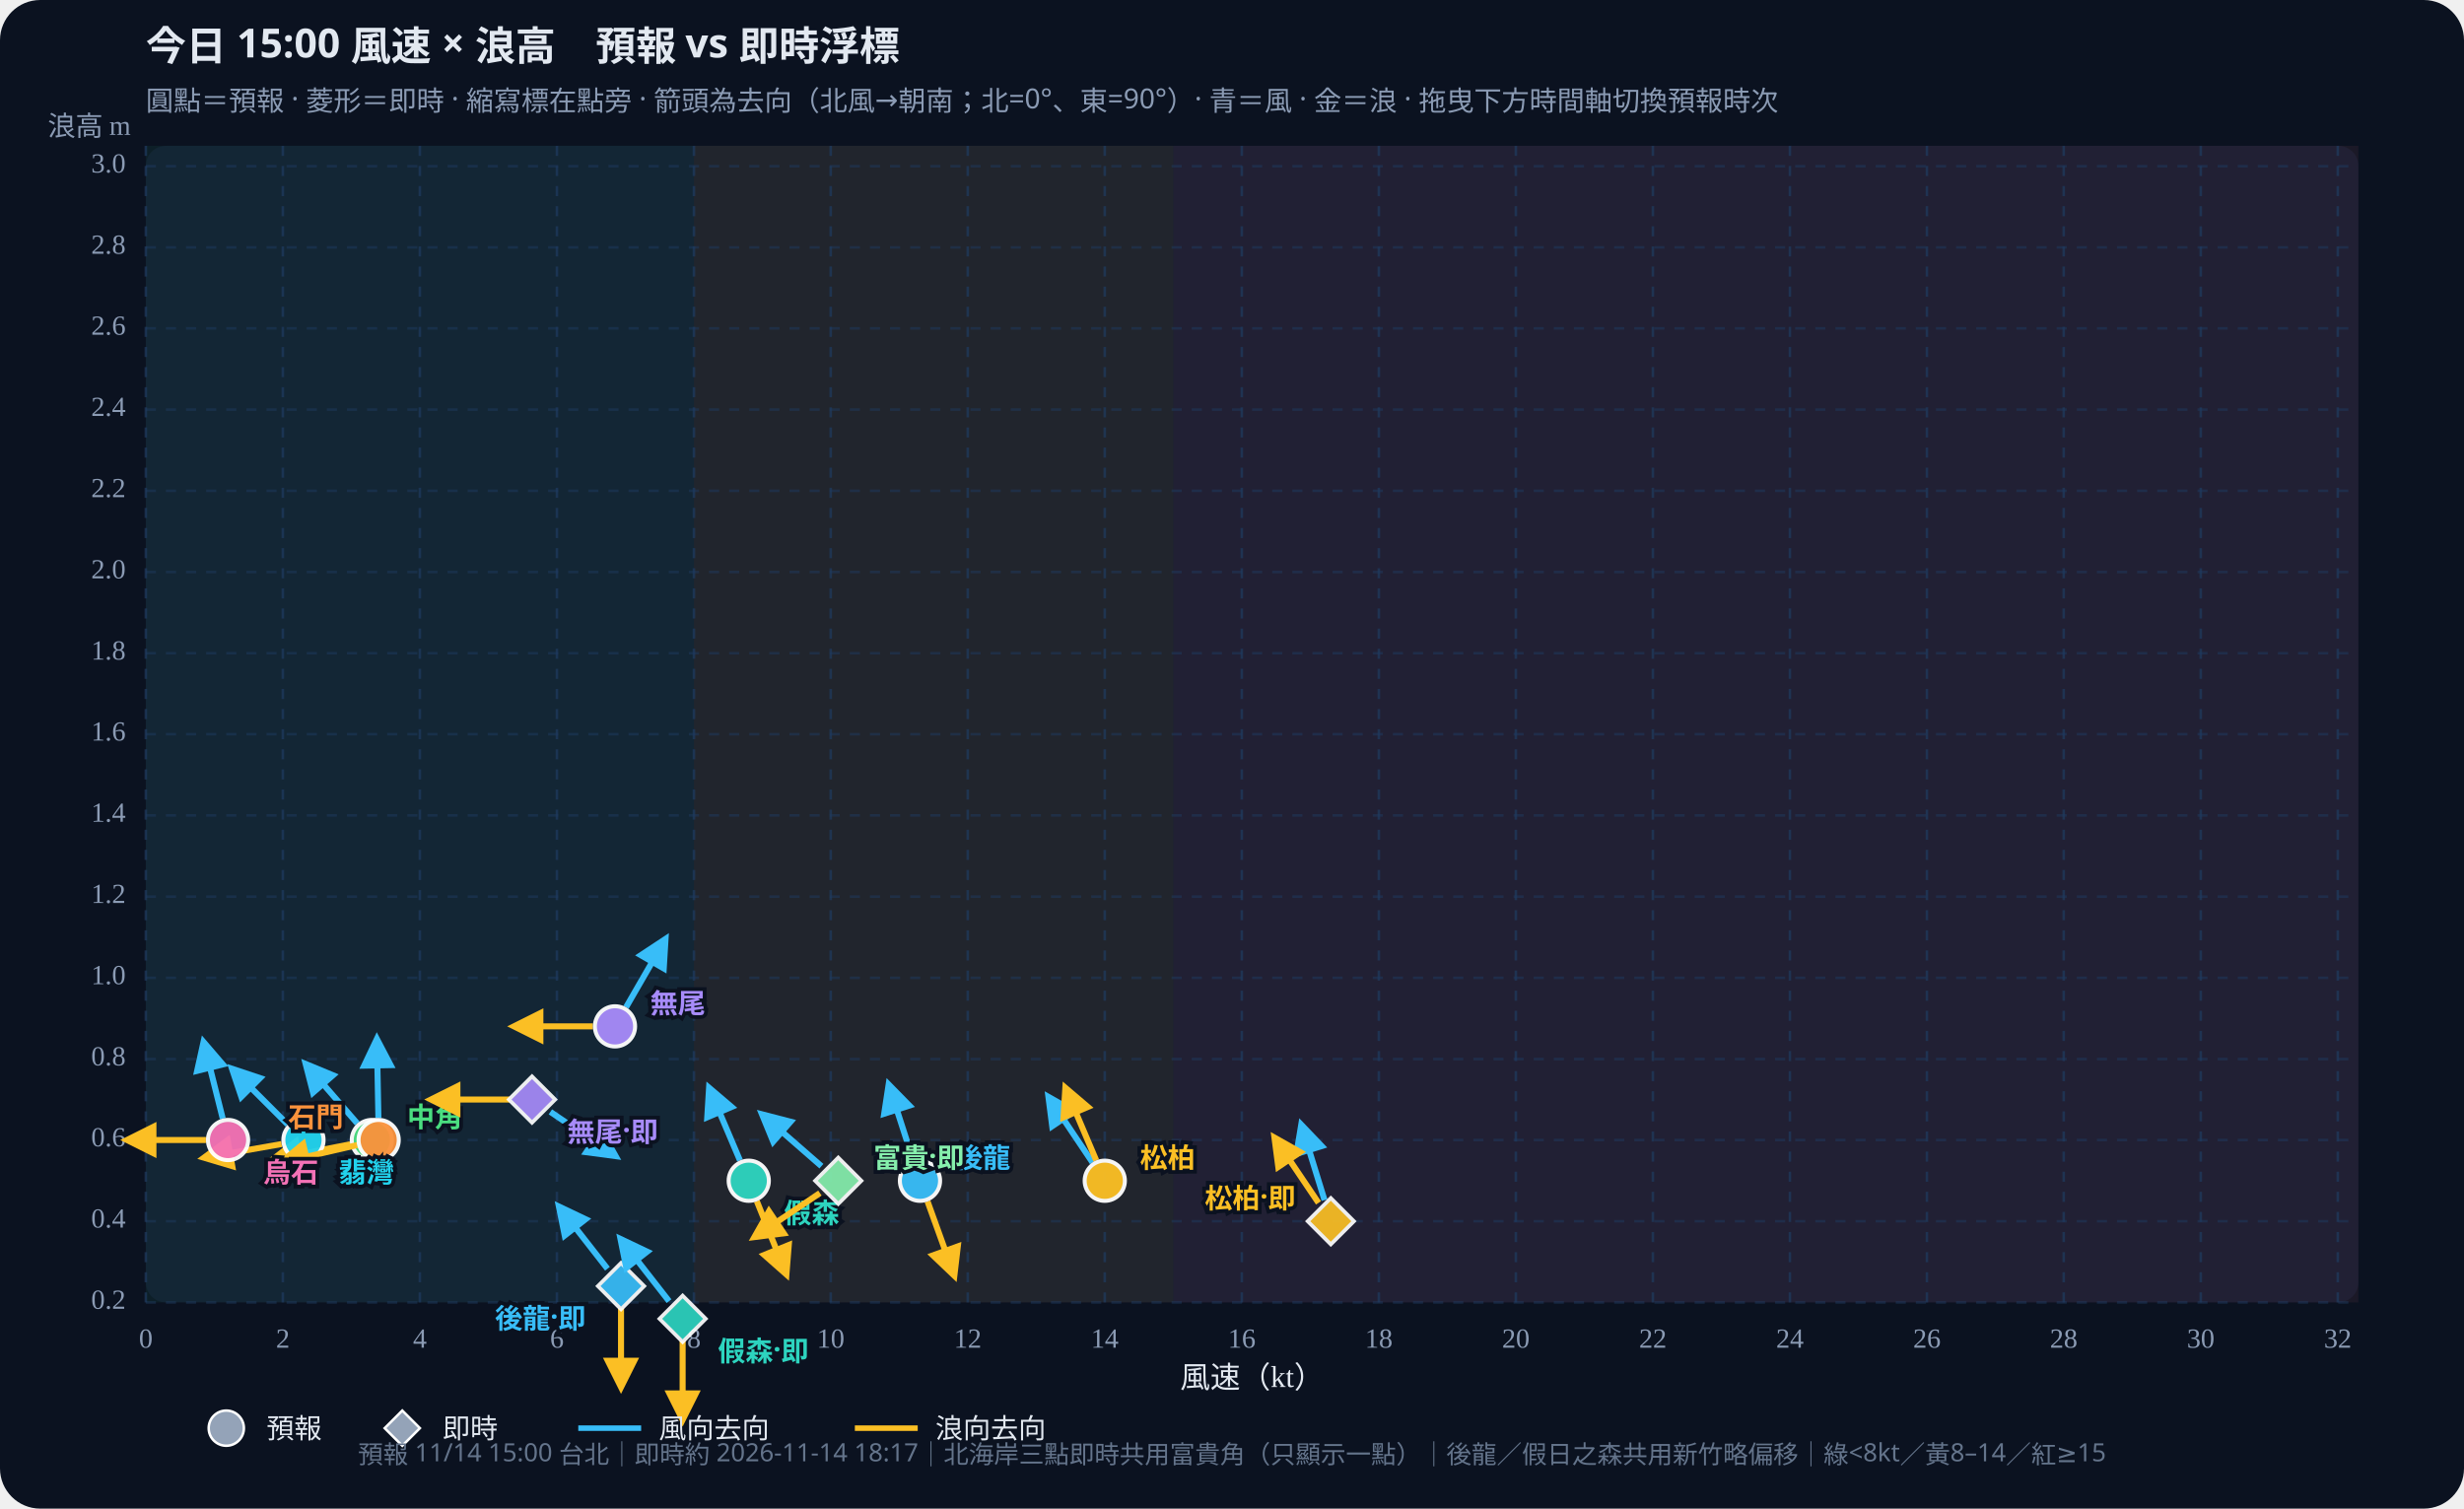
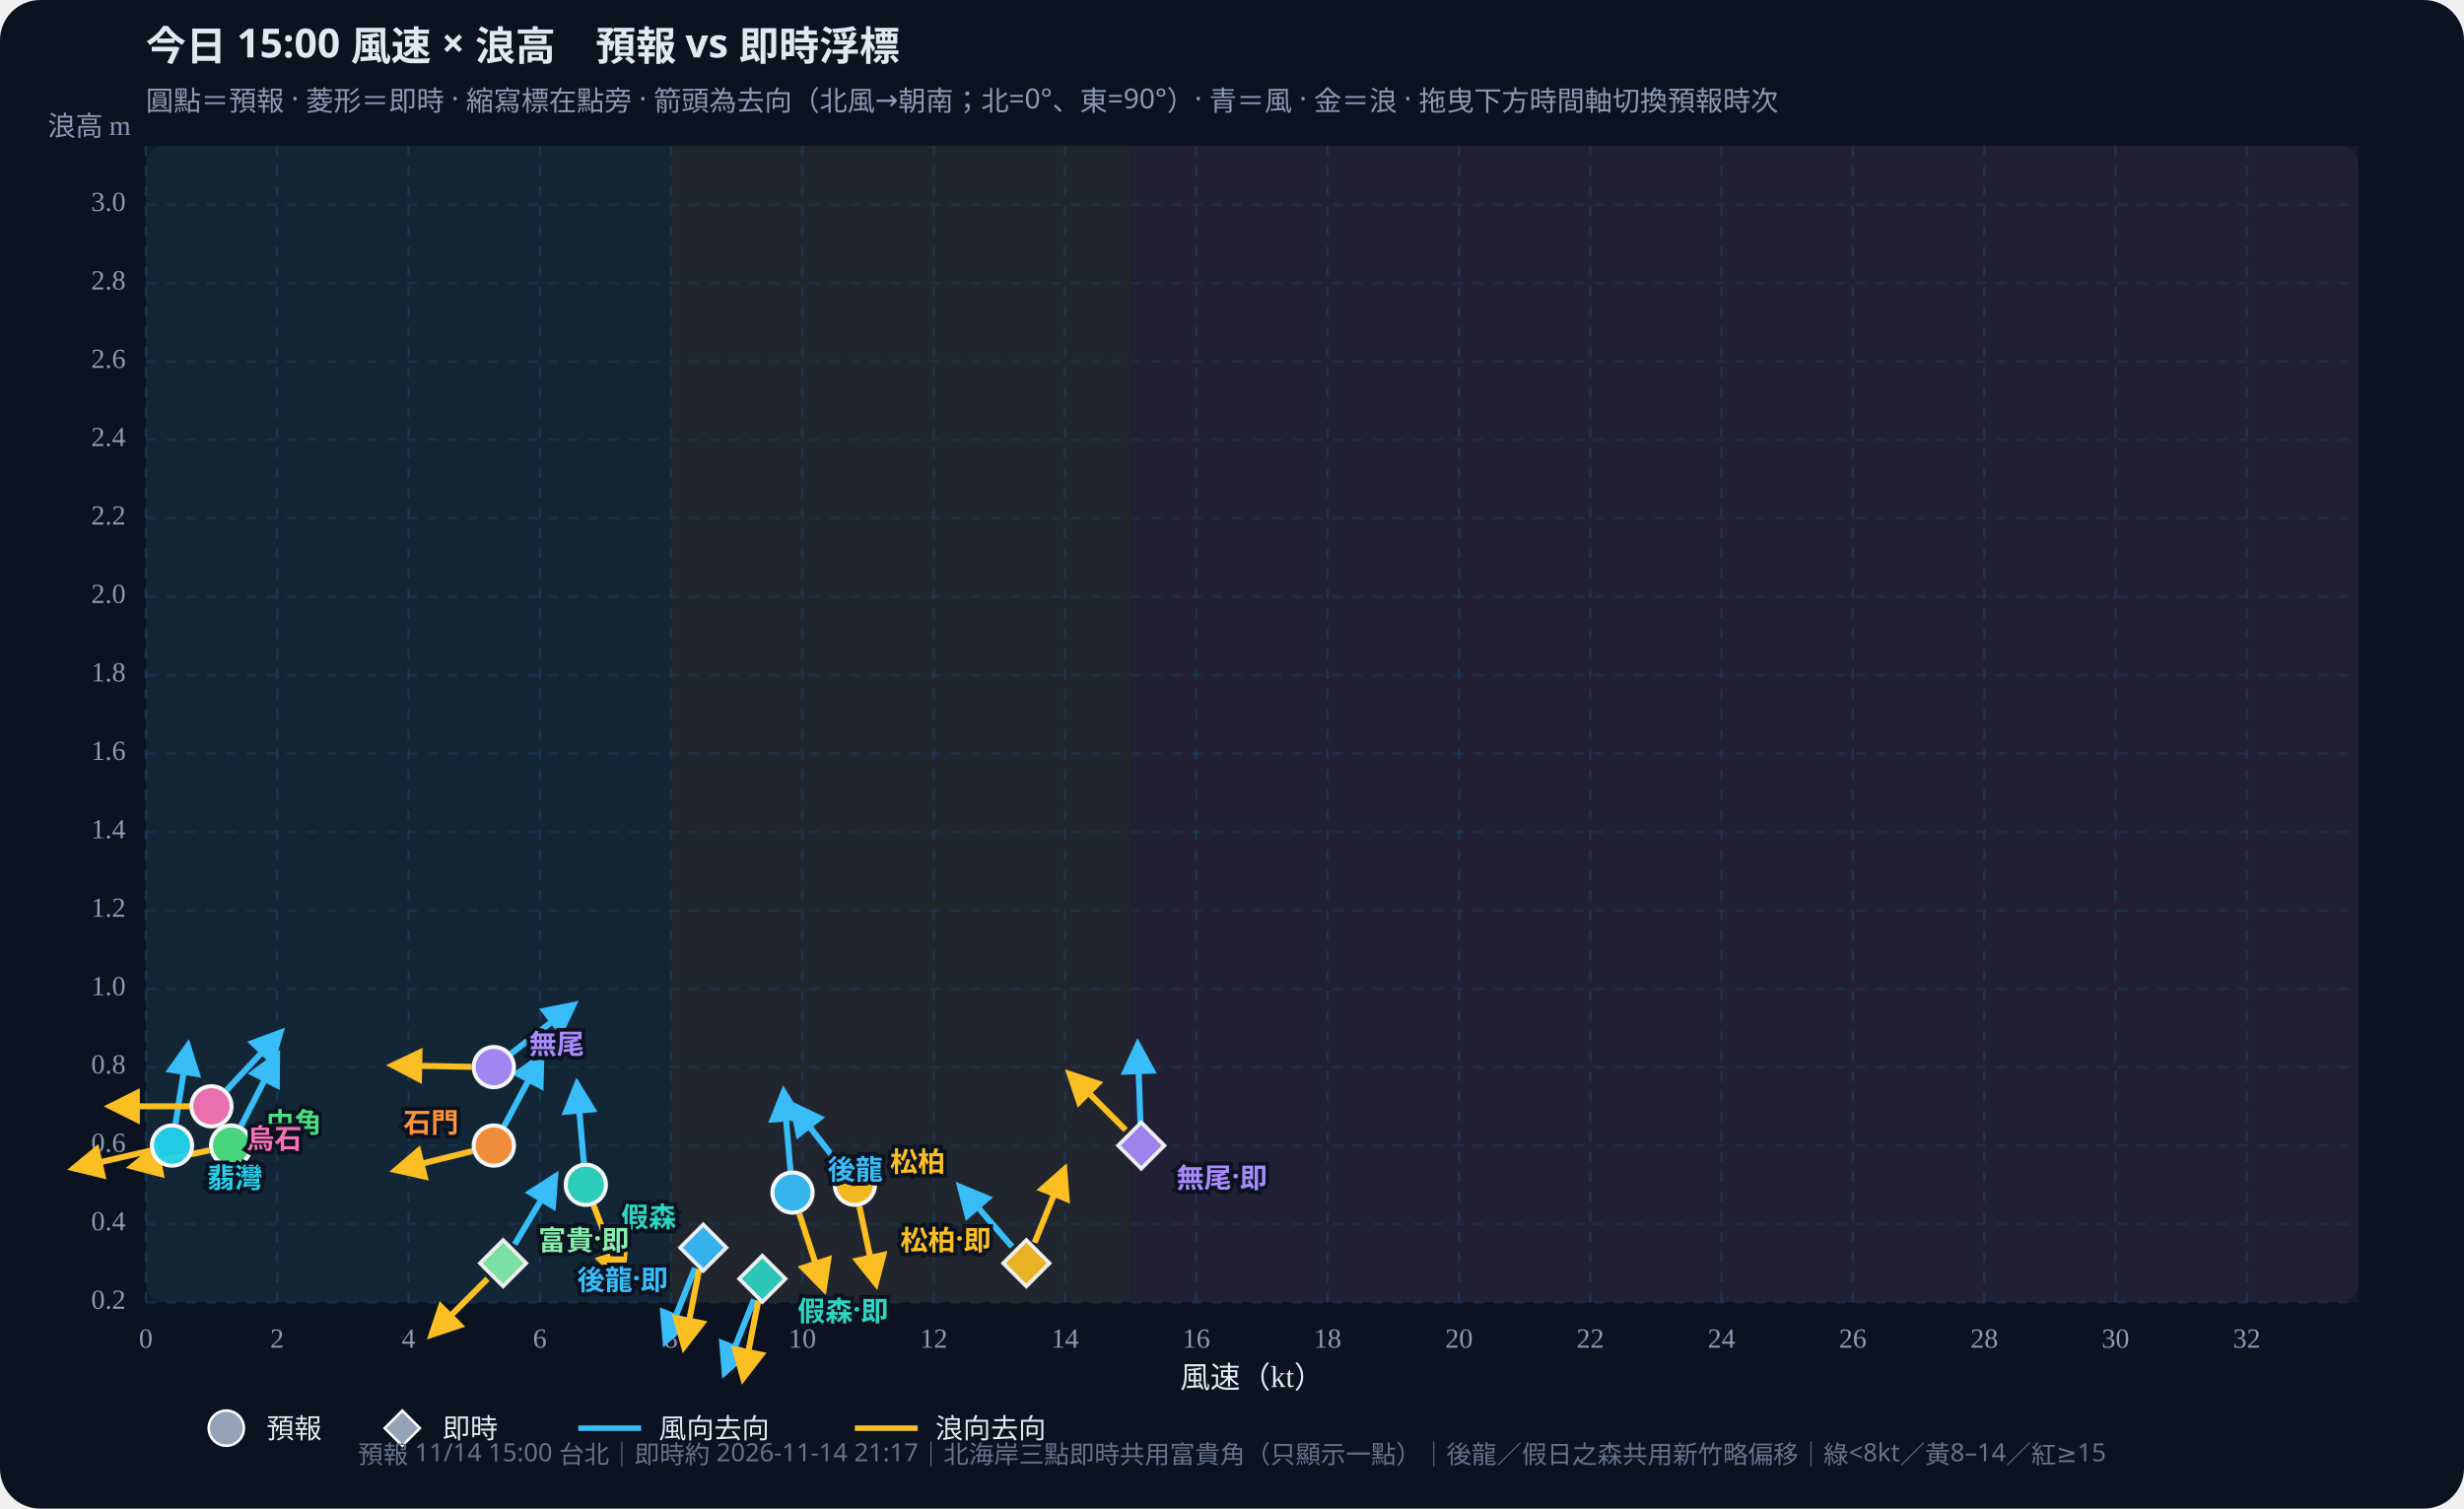
<svg xmlns="http://www.w3.org/2000/svg" id="wws-svg" viewBox="0 0 980 600" role="img" aria-label="風速與浪高散佈圖，可拖曳時間軸切換預報時次" style="width:100%;height:auto;display:block">
  <rect width="980" height="600" fill="#0b1220" rx="16" />
  <rect x="58" y="58" width="880" height="460" fill="#111a2e" rx="8" />
-   <rect x="58.0" y="58" width="218.0" height="460" fill="#34d399" opacity="0.07" />
-   <rect x="276.0" y="58" width="190.7" height="460" fill="#fbbf24" opacity="0.07" />
-   <rect x="466.7" y="58" width="471.3" height="460" fill="#fb7185" opacity="0.07" />
+   <rect x="58.0" y="58" width="208.9" height="460" fill="#34d399" opacity="0.07" />
+   <rect x="266.9" y="58" width="182.8" height="460" fill="#fbbf24" opacity="0.07" />
+   <rect x="449.7" y="58" width="488.3" height="460" fill="#fb7185" opacity="0.07" />
  <defs>
    <marker id="arrow-38bdf8" viewBox="0 0 10 10" refX="8" refY="5" markerWidth="6" markerHeight="6" orient="auto-start-reverse">
      <path d="M0,0 L10,5 L0,10 z" fill="#38bdf8" />
    </marker>
    <marker id="arrow-fbbf24" viewBox="0 0 10 10" refX="8" refY="5" markerWidth="6" markerHeight="6" orient="auto-start-reverse">
      <path d="M0,0 L10,5 L0,10 z" fill="#fbbf24" />
    </marker>
  </defs>
  <text id="wws-title" x="58" y="24" fill="#e2e8f0" font-size="16" font-weight="700" font-family="Noto Sans TC,system-ui,sans-serif">今日 15:00 風速 × 浪高　預報 vs 即時浮標</text>
  <text x="58" y="44" fill="#8b9bb4" font-size="11" font-family="Noto Sans TC,system-ui,sans-serif">圓點＝預報 · 菱形＝即時 · 縮寫標在點旁 · 箭頭為去向（北風→朝南；北=0°、東=90°）· 青＝風 · 金＝浪 · 拖曳下方時間軸切換預報時次</text>
  <line x1="58.0" y1="58" x2="58.0" y2="518" stroke="#1e3a5f" stroke-dasharray="4 4" opacity="0.7" />
  <text x="58.0" y="536" text-anchor="middle" fill="#8b9bb4" font-size="11">0</text>
-   <line x1="112.5" y1="58" x2="112.5" y2="518" stroke="#1e3a5f" stroke-dasharray="4 4" opacity="0.7" />
-   <text x="112.5" y="536" text-anchor="middle" fill="#8b9bb4" font-size="11">2</text>
-   <line x1="167.0" y1="58" x2="167.0" y2="518" stroke="#1e3a5f" stroke-dasharray="4 4" opacity="0.7" />
-   <text x="167.0" y="536" text-anchor="middle" fill="#8b9bb4" font-size="11">4</text>
-   <line x1="221.5" y1="58" x2="221.5" y2="518" stroke="#1e3a5f" stroke-dasharray="4 4" opacity="0.7" />
-   <text x="221.5" y="536" text-anchor="middle" fill="#8b9bb4" font-size="11">6</text>
-   <line x1="276.0" y1="58" x2="276.0" y2="518" stroke="#1e3a5f" stroke-dasharray="4 4" opacity="0.7" />
-   <text x="276.0" y="536" text-anchor="middle" fill="#8b9bb4" font-size="11">8</text>
-   <line x1="330.4" y1="58" x2="330.4" y2="518" stroke="#1e3a5f" stroke-dasharray="4 4" opacity="0.7" />
-   <text x="330.4" y="536" text-anchor="middle" fill="#8b9bb4" font-size="11">10</text>
-   <line x1="384.9" y1="58" x2="384.9" y2="518" stroke="#1e3a5f" stroke-dasharray="4 4" opacity="0.7" />
-   <text x="384.9" y="536" text-anchor="middle" fill="#8b9bb4" font-size="11">12</text>
-   <line x1="439.4" y1="58" x2="439.4" y2="518" stroke="#1e3a5f" stroke-dasharray="4 4" opacity="0.7" />
-   <text x="439.4" y="536" text-anchor="middle" fill="#8b9bb4" font-size="11">14</text>
-   <line x1="493.9" y1="58" x2="493.9" y2="518" stroke="#1e3a5f" stroke-dasharray="4 4" opacity="0.7" />
-   <text x="493.9" y="536" text-anchor="middle" fill="#8b9bb4" font-size="11">16</text>
-   <line x1="548.4" y1="58" x2="548.4" y2="518" stroke="#1e3a5f" stroke-dasharray="4 4" opacity="0.7" />
-   <text x="548.4" y="536" text-anchor="middle" fill="#8b9bb4" font-size="11">18</text>
-   <line x1="602.9" y1="58" x2="602.9" y2="518" stroke="#1e3a5f" stroke-dasharray="4 4" opacity="0.7" />
-   <text x="602.9" y="536" text-anchor="middle" fill="#8b9bb4" font-size="11">20</text>
-   <line x1="657.4" y1="58" x2="657.4" y2="518" stroke="#1e3a5f" stroke-dasharray="4 4" opacity="0.7" />
-   <text x="657.4" y="536" text-anchor="middle" fill="#8b9bb4" font-size="11">22</text>
-   <line x1="711.9" y1="58" x2="711.9" y2="518" stroke="#1e3a5f" stroke-dasharray="4 4" opacity="0.7" />
-   <text x="711.9" y="536" text-anchor="middle" fill="#8b9bb4" font-size="11">24</text>
-   <line x1="766.4" y1="58" x2="766.4" y2="518" stroke="#1e3a5f" stroke-dasharray="4 4" opacity="0.7" />
-   <text x="766.4" y="536" text-anchor="middle" fill="#8b9bb4" font-size="11">26</text>
-   <line x1="820.8" y1="58" x2="820.8" y2="518" stroke="#1e3a5f" stroke-dasharray="4 4" opacity="0.7" />
-   <text x="820.8" y="536" text-anchor="middle" fill="#8b9bb4" font-size="11">28</text>
-   <line x1="875.3" y1="58" x2="875.3" y2="518" stroke="#1e3a5f" stroke-dasharray="4 4" opacity="0.7" />
-   <text x="875.3" y="536" text-anchor="middle" fill="#8b9bb4" font-size="11">30</text>
-   <line x1="929.8" y1="58" x2="929.8" y2="518" stroke="#1e3a5f" stroke-dasharray="4 4" opacity="0.7" />
-   <text x="929.8" y="536" text-anchor="middle" fill="#8b9bb4" font-size="11">32</text>
+   <line x1="110.2" y1="58" x2="110.2" y2="518" stroke="#1e3a5f" stroke-dasharray="4 4" opacity="0.7" />
+   <text x="110.2" y="536" text-anchor="middle" fill="#8b9bb4" font-size="11">2</text>
+   <line x1="162.5" y1="58" x2="162.5" y2="518" stroke="#1e3a5f" stroke-dasharray="4 4" opacity="0.7" />
+   <text x="162.5" y="536" text-anchor="middle" fill="#8b9bb4" font-size="11">4</text>
+   <line x1="214.7" y1="58" x2="214.7" y2="518" stroke="#1e3a5f" stroke-dasharray="4 4" opacity="0.7" />
+   <text x="214.7" y="536" text-anchor="middle" fill="#8b9bb4" font-size="11">6</text>
+   <line x1="266.9" y1="58" x2="266.9" y2="518" stroke="#1e3a5f" stroke-dasharray="4 4" opacity="0.7" />
+   <text x="266.9" y="536" text-anchor="middle" fill="#8b9bb4" font-size="11">8</text>
+   <line x1="319.1" y1="58" x2="319.1" y2="518" stroke="#1e3a5f" stroke-dasharray="4 4" opacity="0.7" />
+   <text x="319.1" y="536" text-anchor="middle" fill="#8b9bb4" font-size="11">10</text>
+   <line x1="371.4" y1="58" x2="371.4" y2="518" stroke="#1e3a5f" stroke-dasharray="4 4" opacity="0.7" />
+   <text x="371.4" y="536" text-anchor="middle" fill="#8b9bb4" font-size="11">12</text>
+   <line x1="423.6" y1="58" x2="423.6" y2="518" stroke="#1e3a5f" stroke-dasharray="4 4" opacity="0.7" />
+   <text x="423.6" y="536" text-anchor="middle" fill="#8b9bb4" font-size="11">14</text>
+   <line x1="475.8" y1="58" x2="475.8" y2="518" stroke="#1e3a5f" stroke-dasharray="4 4" opacity="0.7" />
+   <text x="475.8" y="536" text-anchor="middle" fill="#8b9bb4" font-size="11">16</text>
+   <line x1="528.0" y1="58" x2="528.0" y2="518" stroke="#1e3a5f" stroke-dasharray="4 4" opacity="0.7" />
+   <text x="528.0" y="536" text-anchor="middle" fill="#8b9bb4" font-size="11">18</text>
+   <line x1="580.3" y1="58" x2="580.3" y2="518" stroke="#1e3a5f" stroke-dasharray="4 4" opacity="0.7" />
+   <text x="580.3" y="536" text-anchor="middle" fill="#8b9bb4" font-size="11">20</text>
+   <line x1="632.5" y1="58" x2="632.5" y2="518" stroke="#1e3a5f" stroke-dasharray="4 4" opacity="0.7" />
+   <text x="632.5" y="536" text-anchor="middle" fill="#8b9bb4" font-size="11">22</text>
+   <line x1="684.7" y1="58" x2="684.7" y2="518" stroke="#1e3a5f" stroke-dasharray="4 4" opacity="0.7" />
+   <text x="684.7" y="536" text-anchor="middle" fill="#8b9bb4" font-size="11">24</text>
+   <line x1="736.9" y1="58" x2="736.9" y2="518" stroke="#1e3a5f" stroke-dasharray="4 4" opacity="0.7" />
+   <text x="736.9" y="536" text-anchor="middle" fill="#8b9bb4" font-size="11">26</text>
+   <line x1="789.2" y1="58" x2="789.2" y2="518" stroke="#1e3a5f" stroke-dasharray="4 4" opacity="0.7" />
+   <text x="789.2" y="536" text-anchor="middle" fill="#8b9bb4" font-size="11">28</text>
+   <line x1="841.4" y1="58" x2="841.4" y2="518" stroke="#1e3a5f" stroke-dasharray="4 4" opacity="0.7" />
+   <text x="841.4" y="536" text-anchor="middle" fill="#8b9bb4" font-size="11">30</text>
+   <line x1="893.6" y1="58" x2="893.6" y2="518" stroke="#1e3a5f" stroke-dasharray="4 4" opacity="0.7" />
+   <text x="893.6" y="536" text-anchor="middle" fill="#8b9bb4" font-size="11">32</text>
  <line x1="58" y1="518.0" x2="938" y2="518.0" stroke="#1e3a5f" stroke-dasharray="4 4" opacity="0.5" />
  <text x="50" y="518.0" text-anchor="end" dominant-baseline="middle" fill="#8b9bb4" font-size="11">0.2</text>
-   <line x1="58" y1="485.7" x2="938" y2="485.7" stroke="#1e3a5f" stroke-dasharray="4 4" opacity="0.5" />
-   <text x="50" y="485.7" text-anchor="end" dominant-baseline="middle" fill="#8b9bb4" font-size="11">0.4</text>
-   <line x1="58" y1="453.4" x2="938" y2="453.4" stroke="#1e3a5f" stroke-dasharray="4 4" opacity="0.5" />
-   <text x="50" y="453.4" text-anchor="end" dominant-baseline="middle" fill="#8b9bb4" font-size="11">0.6</text>
-   <line x1="58" y1="421.2" x2="938" y2="421.2" stroke="#1e3a5f" stroke-dasharray="4 4" opacity="0.5" />
-   <text x="50" y="421.2" text-anchor="end" dominant-baseline="middle" fill="#8b9bb4" font-size="11">0.8</text>
-   <line x1="58" y1="388.9" x2="938" y2="388.9" stroke="#1e3a5f" stroke-dasharray="4 4" opacity="0.5" />
-   <text x="50" y="388.9" text-anchor="end" dominant-baseline="middle" fill="#8b9bb4" font-size="11">1.0</text>
-   <line x1="58" y1="356.6" x2="938" y2="356.6" stroke="#1e3a5f" stroke-dasharray="4 4" opacity="0.5" />
-   <text x="50" y="356.6" text-anchor="end" dominant-baseline="middle" fill="#8b9bb4" font-size="11">1.2</text>
-   <line x1="58" y1="324.3" x2="938" y2="324.3" stroke="#1e3a5f" stroke-dasharray="4 4" opacity="0.5" />
-   <text x="50" y="324.3" text-anchor="end" dominant-baseline="middle" fill="#8b9bb4" font-size="11">1.4</text>
-   <line x1="58" y1="292.0" x2="938" y2="292.0" stroke="#1e3a5f" stroke-dasharray="4 4" opacity="0.5" />
-   <text x="50" y="292.0" text-anchor="end" dominant-baseline="middle" fill="#8b9bb4" font-size="11">1.6</text>
-   <line x1="58" y1="259.8" x2="938" y2="259.8" stroke="#1e3a5f" stroke-dasharray="4 4" opacity="0.5" />
-   <text x="50" y="259.8" text-anchor="end" dominant-baseline="middle" fill="#8b9bb4" font-size="11">1.8</text>
-   <line x1="58" y1="227.5" x2="938" y2="227.5" stroke="#1e3a5f" stroke-dasharray="4 4" opacity="0.5" />
-   <text x="50" y="227.5" text-anchor="end" dominant-baseline="middle" fill="#8b9bb4" font-size="11">2.0</text>
-   <line x1="58" y1="195.2" x2="938" y2="195.2" stroke="#1e3a5f" stroke-dasharray="4 4" opacity="0.5" />
-   <text x="50" y="195.2" text-anchor="end" dominant-baseline="middle" fill="#8b9bb4" font-size="11">2.2</text>
-   <line x1="58" y1="162.9" x2="938" y2="162.9" stroke="#1e3a5f" stroke-dasharray="4 4" opacity="0.5" />
-   <text x="50" y="162.9" text-anchor="end" dominant-baseline="middle" fill="#8b9bb4" font-size="11">2.4</text>
-   <line x1="58" y1="130.6" x2="938" y2="130.6" stroke="#1e3a5f" stroke-dasharray="4 4" opacity="0.5" />
-   <text x="50" y="130.6" text-anchor="end" dominant-baseline="middle" fill="#8b9bb4" font-size="11">2.6</text>
-   <line x1="58" y1="98.4" x2="938" y2="98.4" stroke="#1e3a5f" stroke-dasharray="4 4" opacity="0.5" />
-   <text x="50" y="98.4" text-anchor="end" dominant-baseline="middle" fill="#8b9bb4" font-size="11">2.8</text>
-   <line x1="58" y1="66.1" x2="938" y2="66.1" stroke="#1e3a5f" stroke-dasharray="4 4" opacity="0.5" />
-   <text x="50" y="66.1" text-anchor="end" dominant-baseline="middle" fill="#8b9bb4" font-size="11">3.0</text>
+   <line x1="58" y1="486.8" x2="938" y2="486.8" stroke="#1e3a5f" stroke-dasharray="4 4" opacity="0.5" />
+   <text x="50" y="486.8" text-anchor="end" dominant-baseline="middle" fill="#8b9bb4" font-size="11">0.4</text>
+   <line x1="58" y1="455.6" x2="938" y2="455.6" stroke="#1e3a5f" stroke-dasharray="4 4" opacity="0.5" />
+   <text x="50" y="455.6" text-anchor="end" dominant-baseline="middle" fill="#8b9bb4" font-size="11">0.6</text>
+   <line x1="58" y1="424.4" x2="938" y2="424.4" stroke="#1e3a5f" stroke-dasharray="4 4" opacity="0.5" />
+   <text x="50" y="424.4" text-anchor="end" dominant-baseline="middle" fill="#8b9bb4" font-size="11">0.8</text>
+   <line x1="58" y1="393.3" x2="938" y2="393.3" stroke="#1e3a5f" stroke-dasharray="4 4" opacity="0.5" />
+   <text x="50" y="393.3" text-anchor="end" dominant-baseline="middle" fill="#8b9bb4" font-size="11">1.0</text>
+   <line x1="58" y1="362.1" x2="938" y2="362.1" stroke="#1e3a5f" stroke-dasharray="4 4" opacity="0.5" />
+   <text x="50" y="362.1" text-anchor="end" dominant-baseline="middle" fill="#8b9bb4" font-size="11">1.2</text>
+   <line x1="58" y1="330.9" x2="938" y2="330.9" stroke="#1e3a5f" stroke-dasharray="4 4" opacity="0.5" />
+   <text x="50" y="330.9" text-anchor="end" dominant-baseline="middle" fill="#8b9bb4" font-size="11">1.4</text>
+   <line x1="58" y1="299.7" x2="938" y2="299.7" stroke="#1e3a5f" stroke-dasharray="4 4" opacity="0.5" />
+   <text x="50" y="299.7" text-anchor="end" dominant-baseline="middle" fill="#8b9bb4" font-size="11">1.6</text>
+   <line x1="58" y1="268.5" x2="938" y2="268.5" stroke="#1e3a5f" stroke-dasharray="4 4" opacity="0.5" />
+   <text x="50" y="268.5" text-anchor="end" dominant-baseline="middle" fill="#8b9bb4" font-size="11">1.8</text>
+   <line x1="58" y1="237.3" x2="938" y2="237.3" stroke="#1e3a5f" stroke-dasharray="4 4" opacity="0.5" />
+   <text x="50" y="237.3" text-anchor="end" dominant-baseline="middle" fill="#8b9bb4" font-size="11">2.0</text>
+   <line x1="58" y1="206.1" x2="938" y2="206.1" stroke="#1e3a5f" stroke-dasharray="4 4" opacity="0.5" />
+   <text x="50" y="206.1" text-anchor="end" dominant-baseline="middle" fill="#8b9bb4" font-size="11">2.2</text>
+   <line x1="58" y1="174.9" x2="938" y2="174.9" stroke="#1e3a5f" stroke-dasharray="4 4" opacity="0.5" />
+   <text x="50" y="174.9" text-anchor="end" dominant-baseline="middle" fill="#8b9bb4" font-size="11">2.4</text>
+   <line x1="58" y1="143.8" x2="938" y2="143.8" stroke="#1e3a5f" stroke-dasharray="4 4" opacity="0.5" />
+   <text x="50" y="143.8" text-anchor="end" dominant-baseline="middle" fill="#8b9bb4" font-size="11">2.6</text>
+   <line x1="58" y1="112.6" x2="938" y2="112.6" stroke="#1e3a5f" stroke-dasharray="4 4" opacity="0.5" />
+   <text x="50" y="112.6" text-anchor="end" dominant-baseline="middle" fill="#8b9bb4" font-size="11">2.8</text>
+   <line x1="58" y1="81.4" x2="938" y2="81.4" stroke="#1e3a5f" stroke-dasharray="4 4" opacity="0.5" />
+   <text x="50" y="81.4" text-anchor="end" dominant-baseline="middle" fill="#8b9bb4" font-size="11">3.0</text>
  <text x="498" y="552" text-anchor="middle" fill="#e2e8f0" font-size="12">風速（kt）</text>
  <text x="52" y="54" text-anchor="end" fill="#8b9bb4" font-size="11">浪高 m</text>
  <g id="wws-forecast-layer">
-     <line x1="363.1" y1="461.2" x2="353.5" y2="431.5" stroke="#38bdf8" stroke-width="2.4" marker-end="url(#arrow-38bdf8)" />
-     <line x1="368.9" y1="477.8" x2="379.5" y2="507.2" stroke="#fbbf24" stroke-width="2.4" marker-end="url(#arrow-fbbf24)" />
-     <circle cx="365.9" cy="469.6" r="8.0" fill="#38bdf8" stroke="#fff" stroke-width="1.6" opacity="0.95" />
-     <line x1="294.3" y1="461.5" x2="282.1" y2="432.8" stroke="#38bdf8" stroke-width="2.4" marker-end="url(#arrow-38bdf8)" />
-     <line x1="301.0" y1="477.7" x2="312.7" y2="506.7" stroke="#fbbf24" stroke-width="2.4" marker-end="url(#arrow-fbbf24)" />
-     <circle cx="297.8" cy="469.6" r="8.0" fill="#2dd4bf" stroke="#fff" stroke-width="1.6" opacity="0.95" />
-     <line x1="434.5" y1="462.3" x2="417.1" y2="436.4" stroke="#38bdf8" stroke-width="2.4" marker-end="url(#arrow-38bdf8)" />
-     <line x1="436.0" y1="461.5" x2="423.8" y2="432.8" stroke="#fbbf24" stroke-width="2.4" marker-end="url(#arrow-fbbf24)" />
-     <circle cx="439.4" cy="469.6" r="8.0" fill="#fbbf24" stroke="#fff" stroke-width="1.6" opacity="0.95" />
-     <line x1="142.1" y1="446.8" x2="121.7" y2="423.3" stroke="#38bdf8" stroke-width="2.4" marker-end="url(#arrow-38bdf8)" />
-     <line x1="139.3" y1="455.1" x2="108.6" y2="461.1" stroke="#fbbf24" stroke-width="2.4" marker-end="url(#arrow-fbbf24)" />
-     <circle cx="147.9" cy="453.4" r="8.0" fill="#4ade80" stroke="#fff" stroke-width="1.6" opacity="0.95" />
-     <line x1="114.4" y1="447.2" x2="92.4" y2="425.2" stroke="#38bdf8" stroke-width="2.4" marker-end="url(#arrow-38bdf8)" />
-     <line x1="112.0" y1="455.0" x2="81.3" y2="460.4" stroke="#fbbf24" stroke-width="2.4" marker-end="url(#arrow-fbbf24)" />
-     <circle cx="120.7" cy="453.4" r="8.0" fill="#22d3ee" stroke="#fff" stroke-width="1.6" opacity="0.95" />
-     <line x1="150.5" y1="444.6" x2="149.9" y2="413.4" stroke="#38bdf8" stroke-width="2.4" marker-end="url(#arrow-38bdf8)" />
-     <line x1="142.1" y1="455.4" x2="111.7" y2="462.4" stroke="#fbbf24" stroke-width="2.4" marker-end="url(#arrow-fbbf24)" />
-     <circle cx="150.6" cy="453.4" r="8.0" fill="#fb923c" stroke="#fff" stroke-width="1.6" opacity="0.95" />
-     <line x1="249.0" y1="400.6" x2="264.6" y2="373.6" stroke="#38bdf8" stroke-width="2.4" marker-end="url(#arrow-38bdf8)" />
-     <line x1="235.8" y1="408.2" x2="204.6" y2="408.2" stroke="#fbbf24" stroke-width="2.4" marker-end="url(#arrow-fbbf24)" />
-     <circle cx="244.6" cy="408.2" r="8.0" fill="#a78bfa" stroke="#fff" stroke-width="1.6" opacity="0.95" />
-     <line x1="88.6" y1="444.9" x2="81.0" y2="414.6" stroke="#38bdf8" stroke-width="2.4" marker-end="url(#arrow-38bdf8)" />
-     <line x1="81.9" y1="453.4" x2="50.7" y2="453.4" stroke="#fbbf24" stroke-width="2.4" marker-end="url(#arrow-fbbf24)" />
-     <circle cx="90.7" cy="453.4" r="8.0" fill="#f472b6" stroke="#fff" stroke-width="1.6" opacity="0.95" />
-     <text x="379.9" y="459.6" text-anchor="start" dominant-baseline="central" fill="#38bdf8" font-size="11" font-weight="700" font-family="Noto Sans TC,system-ui,sans-serif" stroke="#0b1220" stroke-width="3" paint-order="stroke">後龍</text>
-     <text x="311.8" y="481.6" text-anchor="start" dominant-baseline="central" fill="#2dd4bf" font-size="11" font-weight="700" font-family="Noto Sans TC,system-ui,sans-serif" stroke="#0b1220" stroke-width="3" paint-order="stroke">假森</text>
-     <text x="453.4" y="459.6" text-anchor="start" dominant-baseline="central" fill="#fbbf24" font-size="11" font-weight="700" font-family="Noto Sans TC,system-ui,sans-serif" stroke="#0b1220" stroke-width="3" paint-order="stroke">松柏</text>
-     <text x="161.9" y="443.4" text-anchor="start" dominant-baseline="central" fill="#4ade80" font-size="11" font-weight="700" font-family="Noto Sans TC,system-ui,sans-serif" stroke="#0b1220" stroke-width="3" paint-order="stroke">中角</text>
-     <text x="134.7" y="465.4" text-anchor="start" dominant-baseline="central" fill="#22d3ee" font-size="11" font-weight="700" font-family="Noto Sans TC,system-ui,sans-serif" stroke="#0b1220" stroke-width="3" paint-order="stroke">翡灣</text>
-     <text x="136.6" y="443.4" text-anchor="end" dominant-baseline="central" fill="#fb923c" font-size="11" font-weight="700" font-family="Noto Sans TC,system-ui,sans-serif" stroke="#0b1220" stroke-width="3" paint-order="stroke">石門</text>
-     <text x="258.6" y="398.2" text-anchor="start" dominant-baseline="central" fill="#a78bfa" font-size="11" font-weight="700" font-family="Noto Sans TC,system-ui,sans-serif" stroke="#0b1220" stroke-width="3" paint-order="stroke">無尾</text>
-     <text x="104.7" y="465.4" text-anchor="start" dominant-baseline="central" fill="#f472b6" font-size="11" font-weight="700" font-family="Noto Sans TC,system-ui,sans-serif" stroke="#0b1220" stroke-width="3" paint-order="stroke">烏石</text>
+     <line x1="314.4" y1="465.6" x2="311.7" y2="434.5" stroke="#38bdf8" stroke-width="2.4" marker-end="url(#arrow-38bdf8)" />
+     <line x1="317.9" y1="482.7" x2="327.6" y2="512.4" stroke="#fbbf24" stroke-width="2.4" marker-end="url(#arrow-fbbf24)" />
+     <circle cx="315.2" cy="474.3" r="8.0" fill="#38bdf8" stroke="#fff" stroke-width="1.6" opacity="0.95" />
+     <line x1="232.2" y1="462.5" x2="229.5" y2="431.4" stroke="#38bdf8" stroke-width="2.4" marker-end="url(#arrow-38bdf8)" />
+     <line x1="236.1" y1="479.4" x2="247.3" y2="508.6" stroke="#fbbf24" stroke-width="2.4" marker-end="url(#arrow-fbbf24)" />
+     <circle cx="233.0" cy="471.2" r="8.0" fill="#2dd4bf" stroke="#fff" stroke-width="1.6" opacity="0.95" />
+     <line x1="334.6" y1="464.3" x2="315.4" y2="439.7" stroke="#38bdf8" stroke-width="2.4" marker-end="url(#arrow-38bdf8)" />
+     <line x1="341.8" y1="479.8" x2="348.3" y2="510.3" stroke="#fbbf24" stroke-width="2.4" marker-end="url(#arrow-fbbf24)" />
+     <circle cx="340.0" cy="471.2" r="8.0" fill="#fbbf24" stroke="#fff" stroke-width="1.6" opacity="0.95" />
+     <line x1="95.9" y1="447.8" x2="110.1" y2="420.0" stroke="#38bdf8" stroke-width="2.4" marker-end="url(#arrow-38bdf8)" />
+     <line x1="83.3" y1="457.5" x2="52.8" y2="463.9" stroke="#fbbf24" stroke-width="2.4" marker-end="url(#arrow-fbbf24)" />
+     <circle cx="91.9" cy="455.6" r="8.0" fill="#4ade80" stroke="#fff" stroke-width="1.6" opacity="0.95" />
+     <line x1="69.8" y1="446.9" x2="74.7" y2="416.1" stroke="#38bdf8" stroke-width="2.4" marker-end="url(#arrow-38bdf8)" />
+     <line x1="59.9" y1="457.6" x2="29.5" y2="464.6" stroke="#fbbf24" stroke-width="2.4" marker-end="url(#arrow-fbbf24)" />
+     <circle cx="68.4" cy="455.6" r="8.0" fill="#22d3ee" stroke="#fff" stroke-width="1.6" opacity="0.95" />
+     <line x1="200.5" y1="447.9" x2="215.2" y2="420.3" stroke="#38bdf8" stroke-width="2.4" marker-end="url(#arrow-38bdf8)" />
+     <line x1="187.9" y1="457.8" x2="157.6" y2="465.3" stroke="#fbbf24" stroke-width="2.4" marker-end="url(#arrow-fbbf24)" />
+     <circle cx="196.4" cy="455.6" r="8.0" fill="#fb923c" stroke="#fff" stroke-width="1.6" opacity="0.95" />
+     <line x1="203.3" y1="419.0" x2="227.9" y2="399.8" stroke="#38bdf8" stroke-width="2.4" marker-end="url(#arrow-38bdf8)" />
+     <line x1="187.6" y1="424.3" x2="156.4" y2="423.7" stroke="#fbbf24" stroke-width="2.4" marker-end="url(#arrow-fbbf24)" />
+     <circle cx="196.4" cy="424.4" r="8.0" fill="#a78bfa" stroke="#fff" stroke-width="1.6" opacity="0.95" />
+     <line x1="90.1" y1="433.6" x2="111.4" y2="410.8" stroke="#38bdf8" stroke-width="2.4" marker-end="url(#arrow-38bdf8)" />
+     <line x1="75.3" y1="440.0" x2="44.1" y2="440.0" stroke="#fbbf24" stroke-width="2.4" marker-end="url(#arrow-fbbf24)" />
+     <circle cx="84.1" cy="440.0" r="8.0" fill="#f472b6" stroke="#fff" stroke-width="1.6" opacity="0.95" />
+     <text x="329.2" y="464.3" text-anchor="start" dominant-baseline="central" fill="#38bdf8" font-size="11" font-weight="700" font-family="Noto Sans TC,system-ui,sans-serif" stroke="#0b1220" stroke-width="3" paint-order="stroke">後龍</text>
+     <text x="247.0" y="483.2" text-anchor="start" dominant-baseline="central" fill="#2dd4bf" font-size="11" font-weight="700" font-family="Noto Sans TC,system-ui,sans-serif" stroke="#0b1220" stroke-width="3" paint-order="stroke">假森</text>
+     <text x="354.0" y="461.2" text-anchor="start" dominant-baseline="central" fill="#fbbf24" font-size="11" font-weight="700" font-family="Noto Sans TC,system-ui,sans-serif" stroke="#0b1220" stroke-width="3" paint-order="stroke">松柏</text>
+     <text x="105.9" y="445.6" text-anchor="start" dominant-baseline="central" fill="#4ade80" font-size="11" font-weight="700" font-family="Noto Sans TC,system-ui,sans-serif" stroke="#0b1220" stroke-width="3" paint-order="stroke">中角</text>
+     <text x="82.4" y="467.6" text-anchor="start" dominant-baseline="central" fill="#22d3ee" font-size="11" font-weight="700" font-family="Noto Sans TC,system-ui,sans-serif" stroke="#0b1220" stroke-width="3" paint-order="stroke">翡灣</text>
+     <text x="182.4" y="445.6" text-anchor="end" dominant-baseline="central" fill="#fb923c" font-size="11" font-weight="700" font-family="Noto Sans TC,system-ui,sans-serif" stroke="#0b1220" stroke-width="3" paint-order="stroke">石門</text>
+     <text x="210.4" y="414.4" text-anchor="start" dominant-baseline="central" fill="#a78bfa" font-size="11" font-weight="700" font-family="Noto Sans TC,system-ui,sans-serif" stroke="#0b1220" stroke-width="3" paint-order="stroke">無尾</text>
+     <text x="98.1" y="452.0" text-anchor="start" dominant-baseline="central" fill="#f472b6" font-size="11" font-weight="700" font-family="Noto Sans TC,system-ui,sans-serif" stroke="#0b1220" stroke-width="3" paint-order="stroke">烏石</text>
  </g>
  <g id="wws-live-layer">
-     <line x1="241.6" y1="504.6" x2="222.4" y2="480.0" stroke="#38bdf8" stroke-width="2.4" marker-end="url(#arrow-38bdf8)" />
-     <line x1="247.0" y1="520.3" x2="247.0" y2="551.5" stroke="#fbbf24" stroke-width="2.4" marker-end="url(#arrow-fbbf24)" />
-     <polygon points="247.0,502.3 256.2,511.5 247.0,520.7 237.8,511.5" fill="#38bdf8" stroke="#fff" stroke-width="1.5" opacity="0.92" />
-     <line x1="266.1" y1="517.5" x2="246.9" y2="492.9" stroke="#38bdf8" stroke-width="2.4" marker-end="url(#arrow-38bdf8)" />
-     <line x1="271.5" y1="533.3" x2="271.5" y2="564.5" stroke="#fbbf24" stroke-width="2.4" marker-end="url(#arrow-fbbf24)" />
-     <polygon points="271.5,515.3 280.7,524.5 271.5,533.7 262.3,524.5" fill="#2dd4bf" stroke="#fff" stroke-width="1.5" opacity="0.92" />
-     <line x1="526.8" y1="477.3" x2="517.6" y2="447.5" stroke="#38bdf8" stroke-width="2.4" marker-end="url(#arrow-38bdf8)" />
-     <line x1="524.4" y1="478.4" x2="507.0" y2="452.6" stroke="#fbbf24" stroke-width="2.4" marker-end="url(#arrow-fbbf24)" />
-     <polygon points="529.3,476.5 538.5,485.7 529.3,494.9 520.1,485.7" fill="#fbbf24" stroke="#fff" stroke-width="1.5" opacity="0.92" />
-     <line x1="326.7" y1="463.8" x2="303.2" y2="443.3" stroke="#38bdf8" stroke-width="2.4" marker-end="url(#arrow-38bdf8)" />
-     <line x1="326.1" y1="474.5" x2="300.2" y2="491.9" stroke="#fbbf24" stroke-width="2.4" marker-end="url(#arrow-fbbf24)" />
-     <polygon points="333.4,460.4 342.6,469.6 333.4,478.8 324.2,469.6" fill="#86efac" stroke="#fff" stroke-width="1.5" opacity="0.92" />
-     <line x1="218.9" y1="442.2" x2="244.7" y2="459.7" stroke="#38bdf8" stroke-width="2.4" marker-end="url(#arrow-38bdf8)" />
-     <line x1="202.8" y1="437.3" x2="171.6" y2="437.3" stroke="#fbbf24" stroke-width="2.4" marker-end="url(#arrow-fbbf24)" />
-     <polygon points="211.6,428.1 220.8,437.3 211.6,446.5 202.4,437.3" fill="#a78bfa" stroke="#fff" stroke-width="1.5" opacity="0.92" />
-     <text x="233.0" y="523.5" text-anchor="end" dominant-baseline="central" fill="#38bdf8" font-size="11" font-weight="700" font-family="Noto Sans TC,system-ui,sans-serif" stroke="#0b1220" stroke-width="3" paint-order="stroke">後龍·即</text>
-     <text x="285.5" y="536.5" text-anchor="start" dominant-baseline="central" fill="#2dd4bf" font-size="11" font-weight="700" font-family="Noto Sans TC,system-ui,sans-serif" stroke="#0b1220" stroke-width="3" paint-order="stroke">假森·即</text>
-     <text x="515.3" y="475.7" text-anchor="end" dominant-baseline="central" fill="#fbbf24" font-size="11" font-weight="700" font-family="Noto Sans TC,system-ui,sans-serif" stroke="#0b1220" stroke-width="3" paint-order="stroke">松柏·即</text>
-     <text x="347.4" y="459.6" text-anchor="start" dominant-baseline="central" fill="#86efac" font-size="11" font-weight="700" font-family="Noto Sans TC,system-ui,sans-serif" stroke="#0b1220" stroke-width="3" paint-order="stroke">富貴·即</text>
-     <text x="225.6" y="449.3" text-anchor="start" dominant-baseline="central" fill="#a78bfa" font-size="11" font-weight="700" font-family="Noto Sans TC,system-ui,sans-serif" stroke="#0b1220" stroke-width="3" paint-order="stroke">無尾·即</text>
+     <line x1="276.4" y1="504.3" x2="264.8" y2="533.3" stroke="#38bdf8" stroke-width="2.4" marker-end="url(#arrow-38bdf8)" />
+     <line x1="278.1" y1="504.8" x2="272.1" y2="535.4" stroke="#fbbf24" stroke-width="2.4" marker-end="url(#arrow-fbbf24)" />
+     <polygon points="279.7,487.0 288.9,496.2 279.7,505.4 270.5,496.2" fill="#38bdf8" stroke="#fff" stroke-width="1.5" opacity="0.92" />
+     <line x1="299.9" y1="516.8" x2="288.3" y2="545.7" stroke="#38bdf8" stroke-width="2.4" marker-end="url(#arrow-38bdf8)" />
+     <line x1="301.6" y1="517.3" x2="295.6" y2="547.9" stroke="#fbbf24" stroke-width="2.4" marker-end="url(#arrow-fbbf24)" />
+     <polygon points="303.2,499.4 312.4,508.6 303.2,517.8 294.0,508.6" fill="#2dd4bf" stroke="#fff" stroke-width="1.5" opacity="0.92" />
+     <line x1="402.5" y1="495.8" x2="382.0" y2="472.2" stroke="#38bdf8" stroke-width="2.4" marker-end="url(#arrow-38bdf8)" />
+     <line x1="411.5" y1="494.2" x2="423.2" y2="465.3" stroke="#fbbf24" stroke-width="2.4" marker-end="url(#arrow-fbbf24)" />
+     <polygon points="408.2,493.2 417.4,502.4 408.2,511.6 399.0,502.4" fill="#fbbf24" stroke="#fff" stroke-width="1.5" opacity="0.92" />
+     <line x1="204.7" y1="494.9" x2="220.7" y2="468.1" stroke="#38bdf8" stroke-width="2.4" marker-end="url(#arrow-38bdf8)" />
+     <line x1="193.9" y1="508.6" x2="171.8" y2="530.7" stroke="#fbbf24" stroke-width="2.4" marker-end="url(#arrow-fbbf24)" />
+     <polygon points="200.1,493.2 209.3,502.4 200.1,511.6 190.9,502.4" fill="#86efac" stroke="#fff" stroke-width="1.5" opacity="0.92" />
+     <line x1="453.6" y1="446.8" x2="452.5" y2="415.7" stroke="#38bdf8" stroke-width="2.4" marker-end="url(#arrow-38bdf8)" />
+     <line x1="447.7" y1="449.4" x2="425.6" y2="427.3" stroke="#fbbf24" stroke-width="2.4" marker-end="url(#arrow-fbbf24)" />
+     <polygon points="453.9,446.4 463.1,455.6 453.9,464.8 444.7,455.6" fill="#a78bfa" stroke="#fff" stroke-width="1.5" opacity="0.92" />
+     <text x="265.7" y="508.2" text-anchor="end" dominant-baseline="central" fill="#38bdf8" font-size="11" font-weight="700" font-family="Noto Sans TC,system-ui,sans-serif" stroke="#0b1220" stroke-width="3" paint-order="stroke">後龍·即</text>
+     <text x="317.2" y="520.6" text-anchor="start" dominant-baseline="central" fill="#2dd4bf" font-size="11" font-weight="700" font-family="Noto Sans TC,system-ui,sans-serif" stroke="#0b1220" stroke-width="3" paint-order="stroke">假森·即</text>
+     <text x="394.2" y="492.4" text-anchor="end" dominant-baseline="central" fill="#fbbf24" font-size="11" font-weight="700" font-family="Noto Sans TC,system-ui,sans-serif" stroke="#0b1220" stroke-width="3" paint-order="stroke">松柏·即</text>
+     <text x="214.1" y="492.4" text-anchor="start" dominant-baseline="central" fill="#86efac" font-size="11" font-weight="700" font-family="Noto Sans TC,system-ui,sans-serif" stroke="#0b1220" stroke-width="3" paint-order="stroke">富貴·即</text>
+     <text x="467.9" y="467.6" text-anchor="start" dominant-baseline="central" fill="#a78bfa" font-size="11" font-weight="700" font-family="Noto Sans TC,system-ui,sans-serif" stroke="#0b1220" stroke-width="3" paint-order="stroke">無尾·即</text>
  </g>
  <circle cx="90" cy="568" r="7" fill="#94a3b8" stroke="#fff" />
  <text x="106" y="572" fill="#e2e8f0" font-size="11" font-family="Noto Sans TC,system-ui,sans-serif">預報</text>
  <polygon points="160,561 167,568 160,575 153,568" fill="#94a3b8" stroke="#fff" />
  <text x="176" y="572" fill="#e2e8f0" font-size="11" font-family="Noto Sans TC,system-ui,sans-serif">即時</text>
  <line x1="230" y1="568" x2="255" y2="568" stroke="#38bdf8" stroke-width="2.2" />
  <text x="262" y="572" fill="#e2e8f0" font-size="11" font-family="Noto Sans TC,system-ui,sans-serif">風向去向</text>
  <line x1="340" y1="568" x2="365" y2="568" stroke="#fbbf24" stroke-width="2.2" />
  <text x="372" y="572" fill="#e2e8f0" font-size="11" font-family="Noto Sans TC,system-ui,sans-serif">浪向去向</text>
-   <text id="wws-foot" x="490" y="582" text-anchor="middle" fill="#64748b" font-size="10" font-family="Noto Sans TC,system-ui,sans-serif">預報 11/14 15:00 台北｜即時約 2026-11-14 18:17｜北海岸三點即時共用富貴角（只顯示一點）｜後龍／假日之森共用新竹略偏移｜綠&lt;8kt／黃8–14／紅≥15</text>
+   <text id="wws-foot" x="490" y="582" text-anchor="middle" fill="#64748b" font-size="10" font-family="Noto Sans TC,system-ui,sans-serif">預報 11/14 15:00 台北｜即時約 2026-11-14 21:17｜北海岸三點即時共用富貴角（只顯示一點）｜後龍／假日之森共用新竹略偏移｜綠&lt;8kt／黃8–14／紅≥15</text>
</svg>
